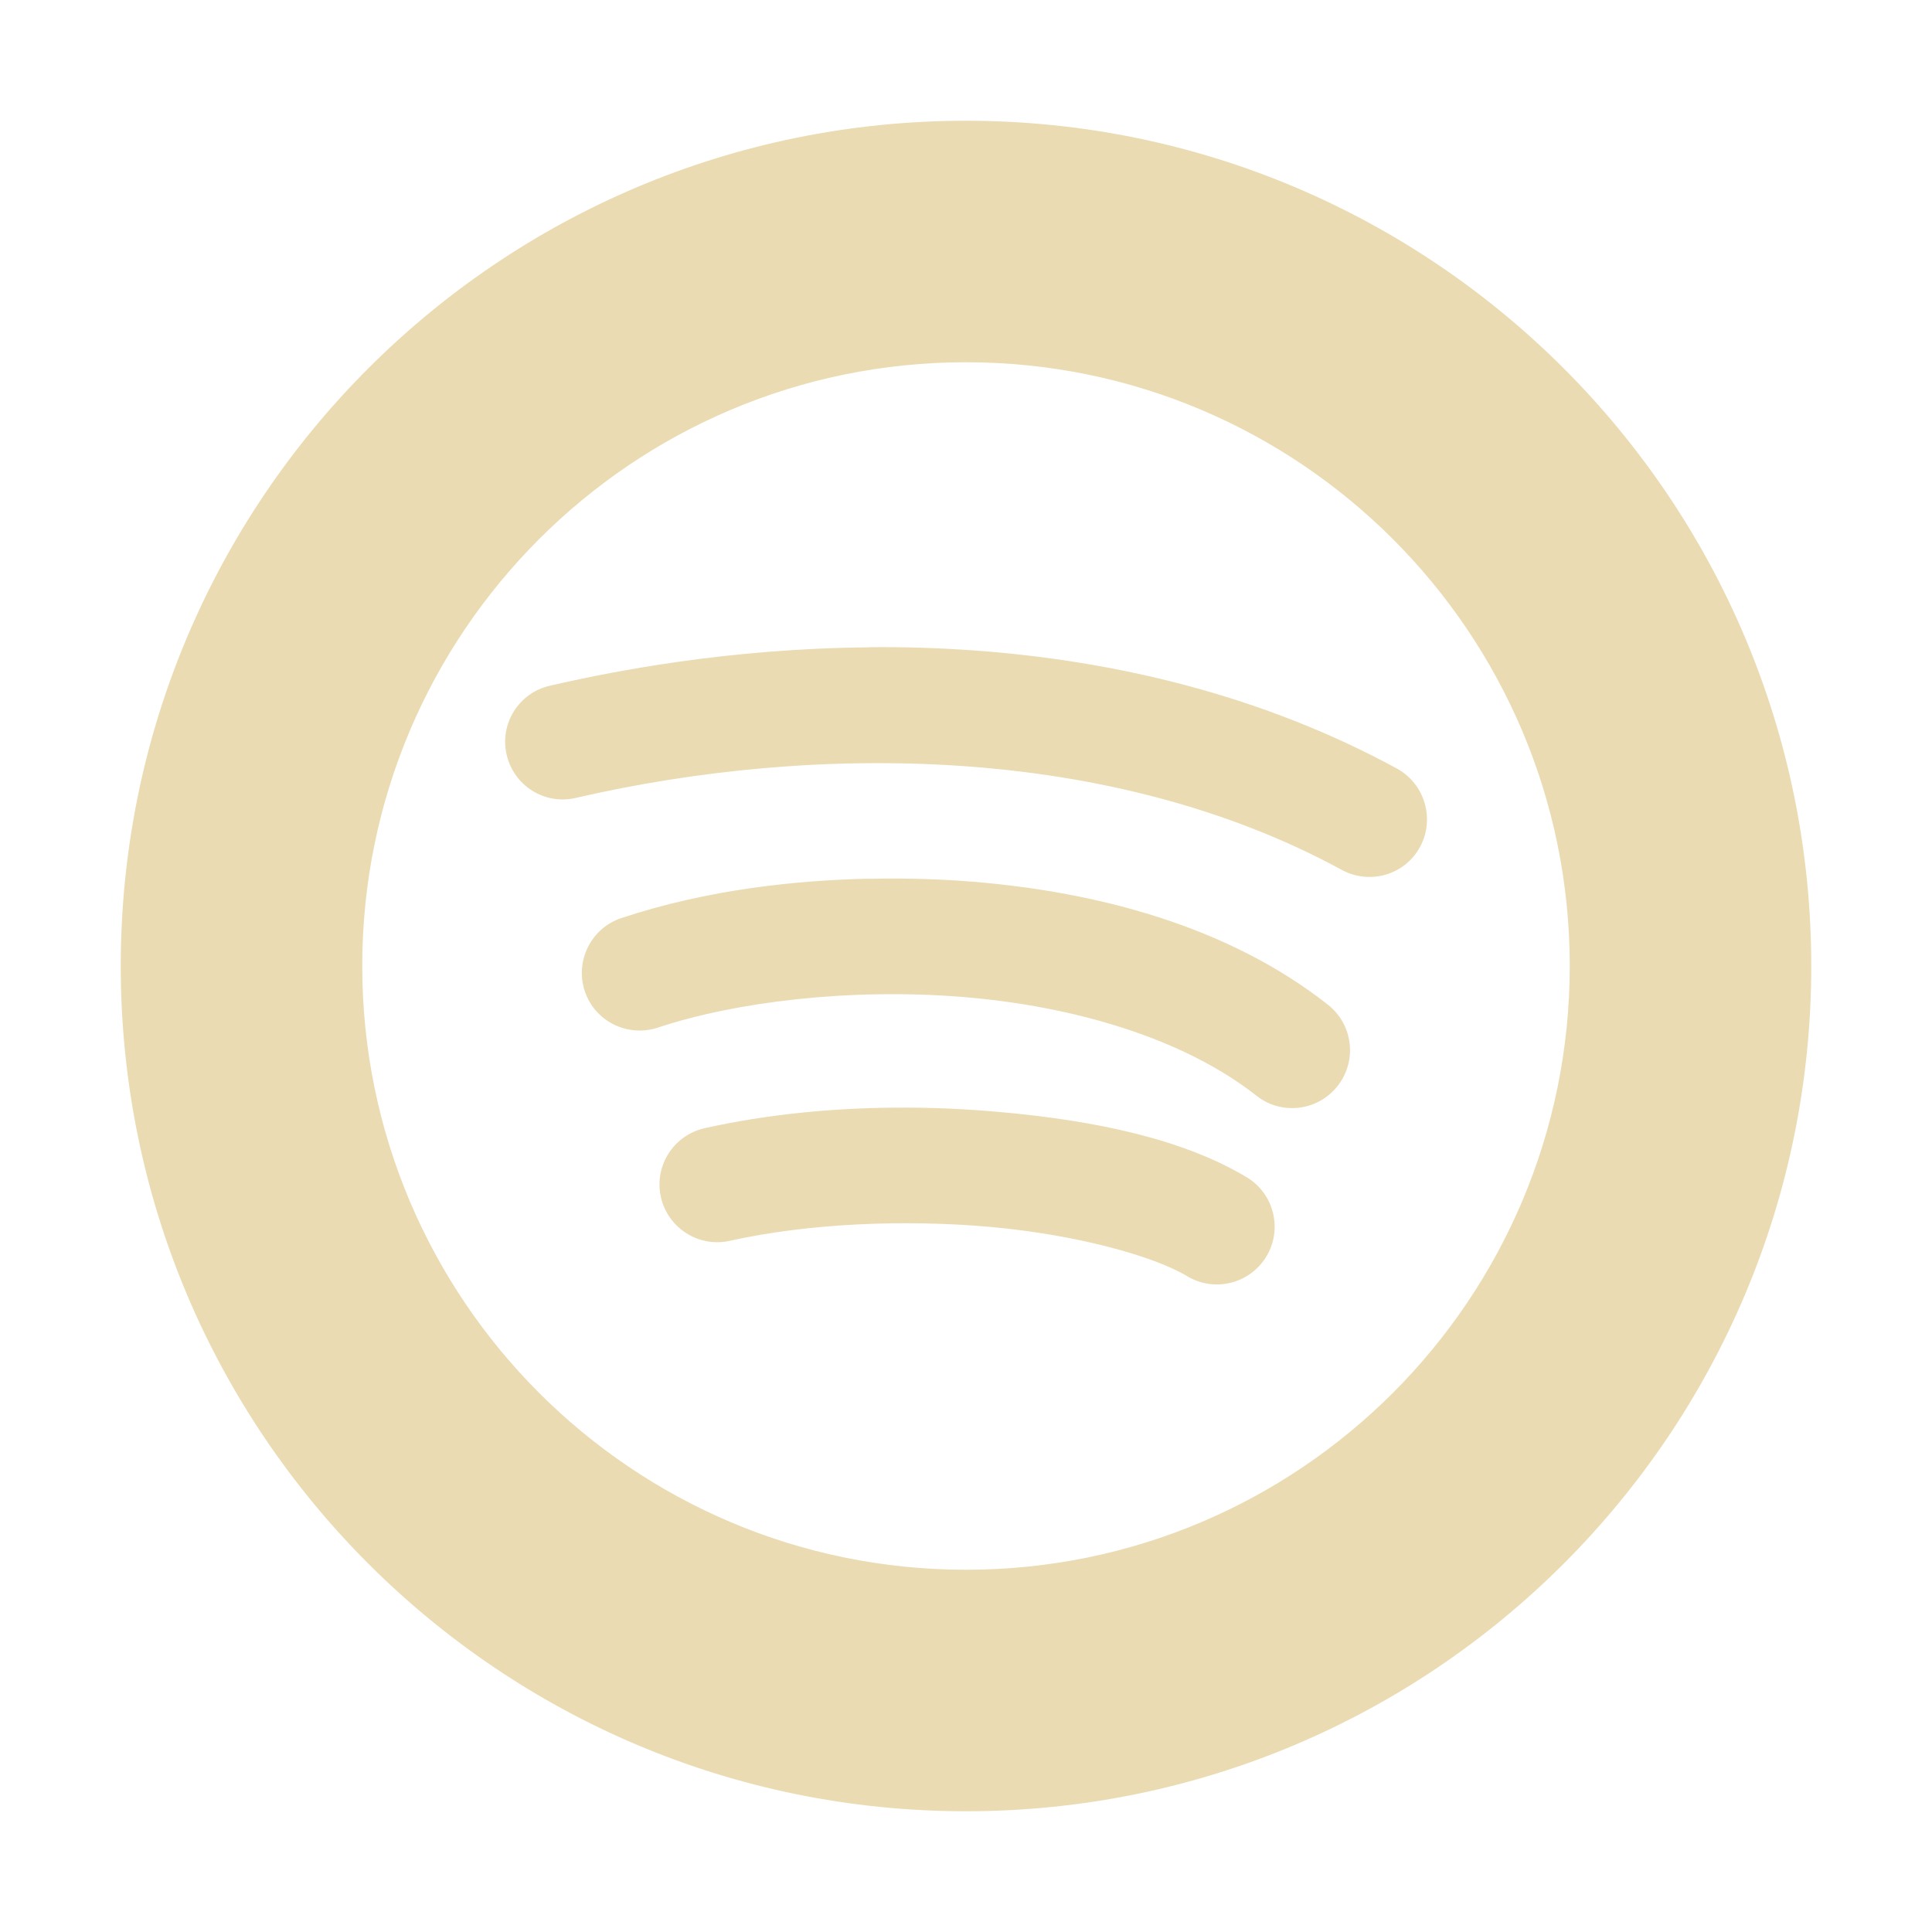
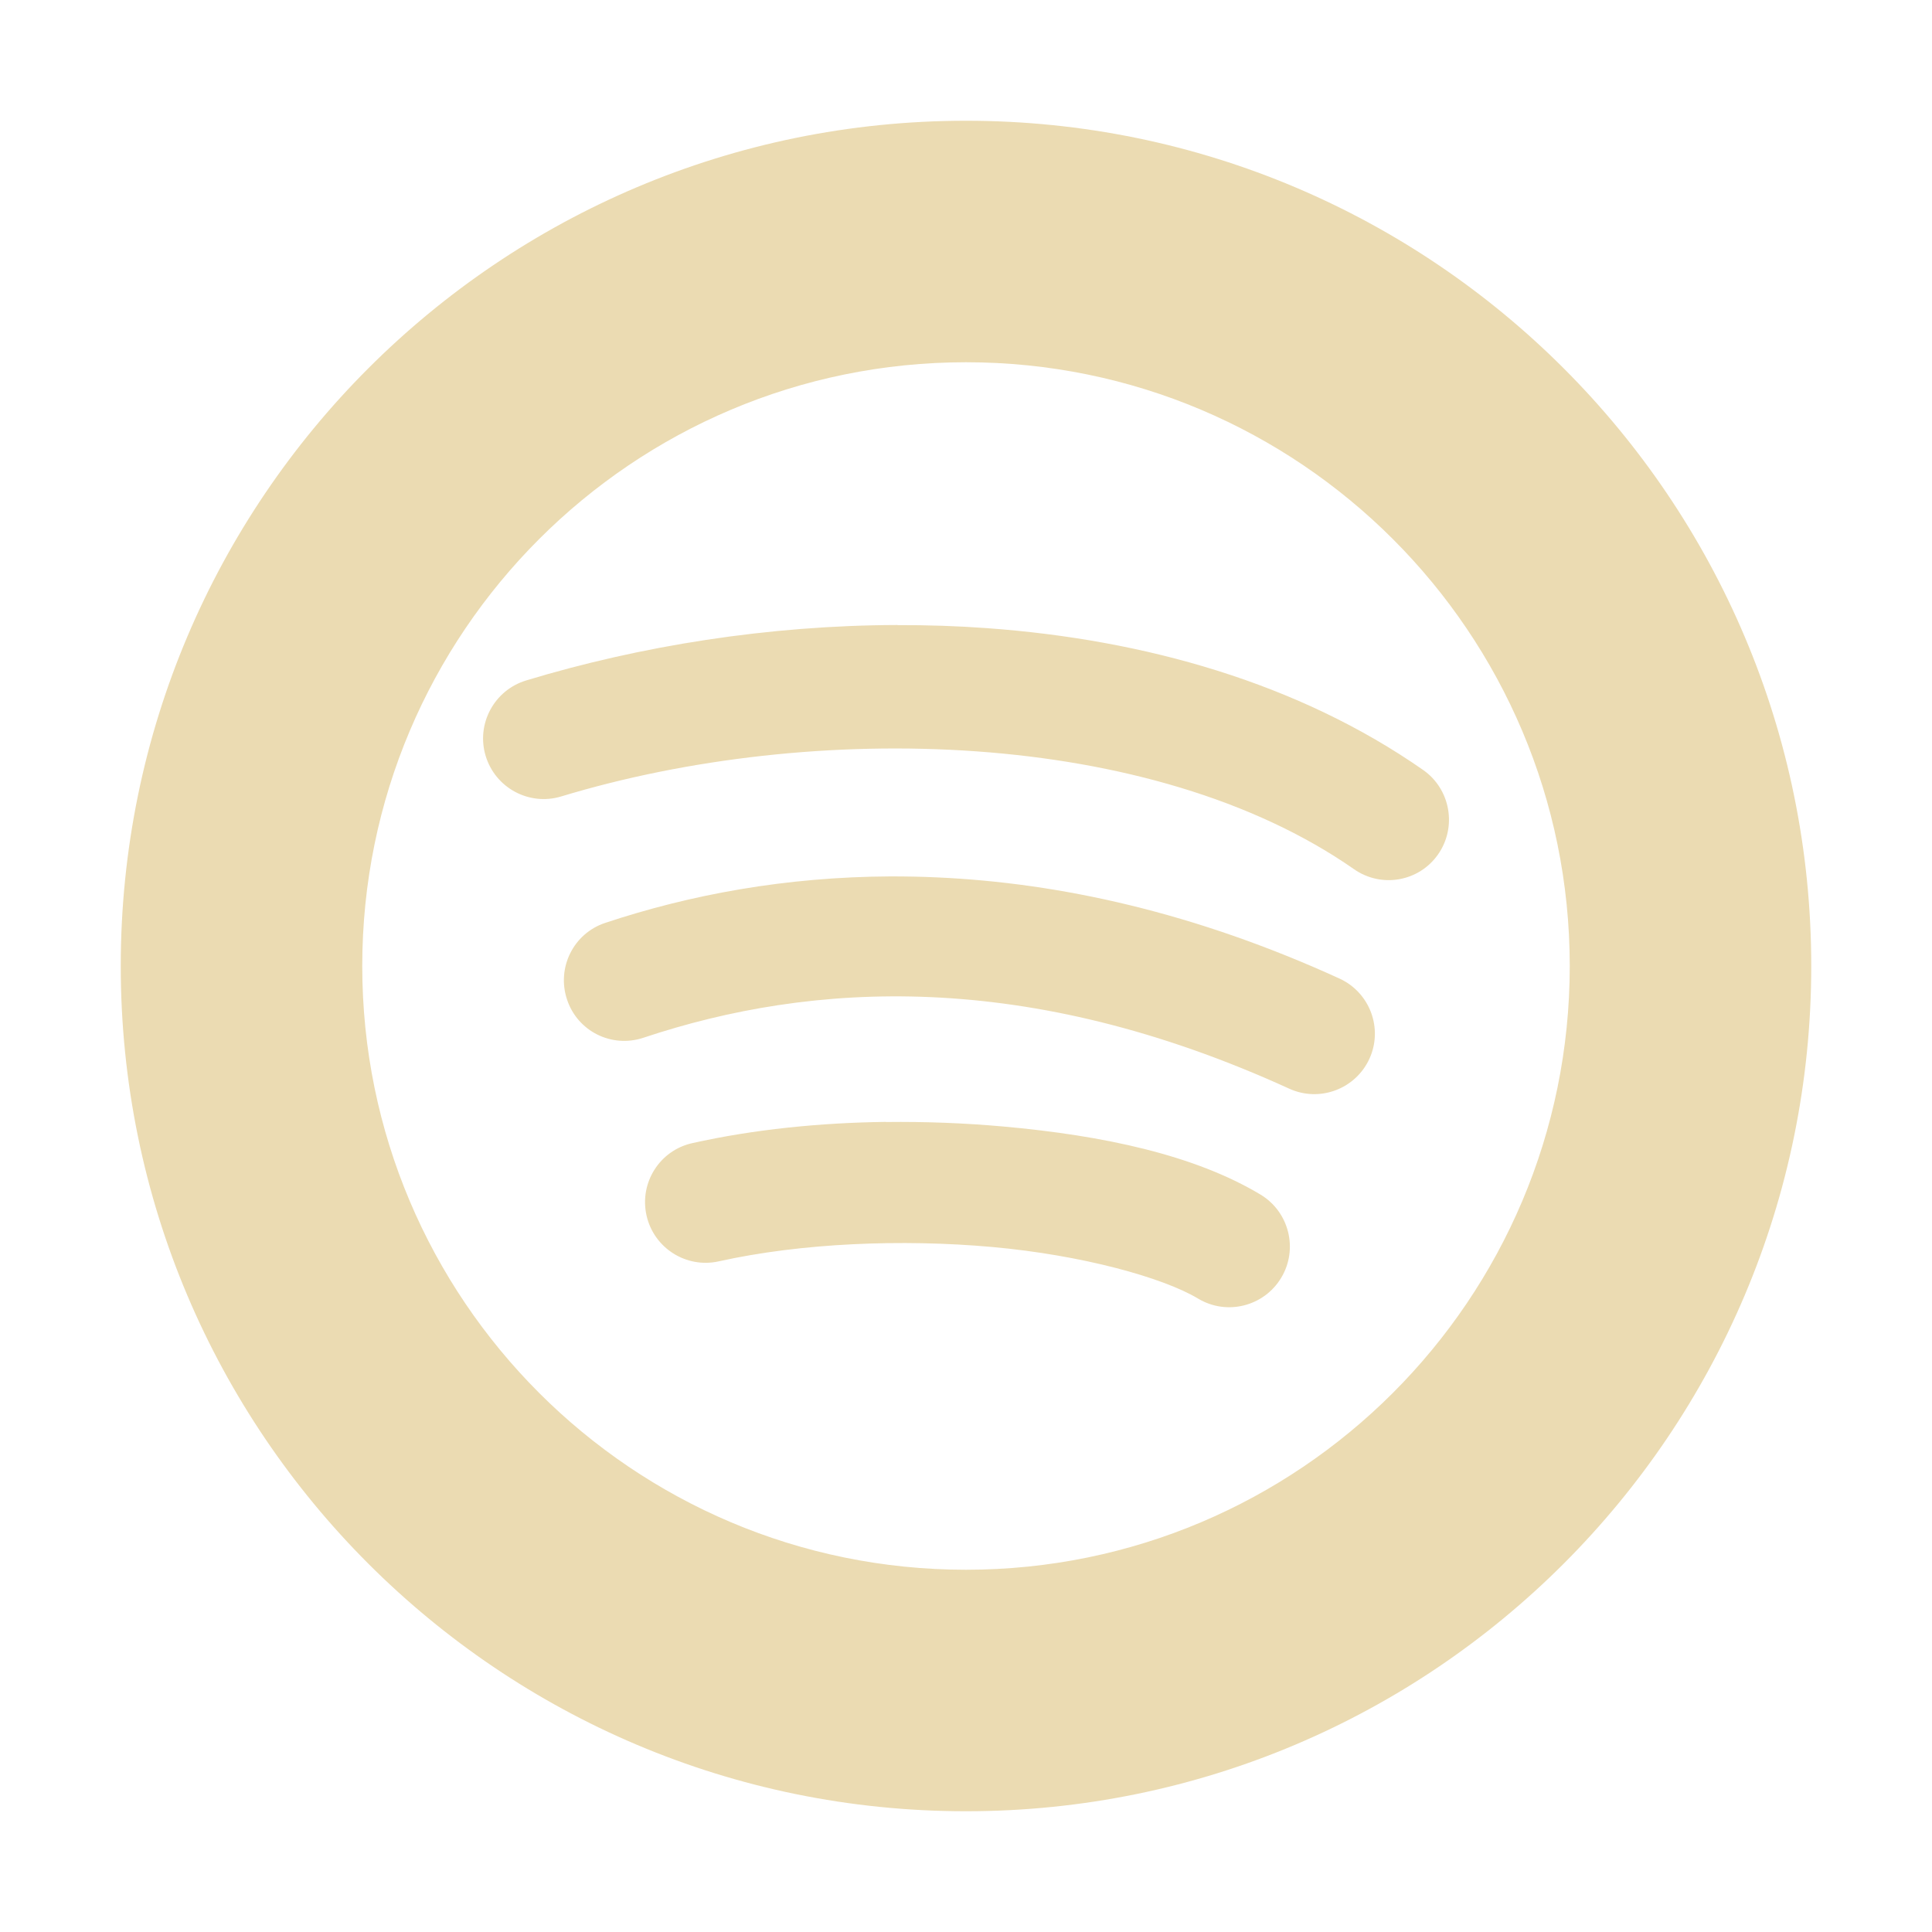
- <svg xmlns="http://www.w3.org/2000/svg" width="16" height="16" version="1.1" viewBox="0 0 16 16">
+ <svg xmlns="http://www.w3.org/2000/svg" width="16" height="16" version="1.1">
  <defs>
    <style id="current-color-scheme" type="text/css">.ColorScheme-Text { color:#ebdbb2; } .ColorScheme-Highlight { color:#458588; }</style>
  </defs>
-   <path class="ColorScheme-Text" d="m8 1c-3.866 0-7 3.134-7 7s3.134 7 7 7 7-3.134 7-7-3.134-7-7-7zm0 2c2.761 0 5 2.239 5 5s-2.239 5-5 5-5-2.239-5-5 2.239-5 5-5zm-0.799 2.361c-1.172 0.009-2.136 0.2-2.648 0.318-0.257 0.059-0.417 0.315-0.357 0.572 0.06 0.257 0.315 0.417 0.572 0.357 1.988-0.459 4.433-0.444 6.344 0.596 0.232 0.126 0.522 0.042 0.648-0.19 0.126-0.232 0.039-0.524-0.193-0.65-1.101-0.599-2.315-0.894-3.523-0.979-0.29-0.02-0.571-0.028-0.842-0.025zm-0.004 1.916c-0.587 0.012-1.332 0.087-2.051 0.326-0.251 0.083-0.386 0.355-0.303 0.606 0.084 0.25 0.355 0.384 0.606 0.301 0.636-0.212 1.587-0.329 2.518-0.254 0.931 0.075 1.837 0.345 2.438 0.818 0.207 0.164 0.508 0.128 0.672-0.08 0.164-0.207 0.129-0.508-0.078-0.672-0.819-0.646-1.898-0.936-2.955-1.021-0.199-0.016-0.494-0.031-0.846-0.023zm0.211 1.896c-0.513 0.004-1.052 0.054-1.572 0.17-0.258 0.058-0.42 0.313-0.363 0.57 0.058 0.258 0.313 0.42 0.57 0.363 0.652-0.145 1.448-0.179 2.16-0.115 0.712 0.064 1.351 0.241 1.629 0.408 0.226 0.136 0.52 0.062 0.656-0.164 0.136-0.227 0.062-0.52-0.164-0.656-0.519-0.311-1.234-0.467-2.035-0.539-0.276-0.025-0.573-0.04-0.881-0.037z" fill="currentColor" />
+   <path class="ColorScheme-Text" d="m8 1c-3.866 0-7 3.134-7 7 1e-7 3.866 3.134 7 7 7s7-3.134 7-7-3.134-7-7-7zm0 2c2.761 0 5 2.239 5 5s-2.239 5-5 5-5-2.239-5-5 2.239-5 5-5zm-0.568 2.176c-1.067 3e-3 -2.127 0.172-3.074 0.459-0.265 0.08-0.416 0.36-0.336 0.625 0.08 0.265 0.36 0.416 0.625 0.336 2.088-0.633 4.894-0.564 6.566 0.602 0.227 0.159 0.539 0.104 0.697-0.123 0.158-0.227 0.102-0.541-0.125-0.699-1.032-0.72-2.306-1.08-3.613-1.174-0.245-0.018-0.492-0.026-0.738-0.025zm-0.057 2.082c-0.871 0.004-1.663 0.152-2.363 0.385-0.263 0.087-0.404 0.372-0.316 0.635 0.087 0.263 0.37 0.404 0.633 0.316 1.395-0.465 3.171-0.572 5.348 0.422 0.252 0.115 0.549 0.003 0.664-0.248 0.115-0.252 0.003-0.549-0.248-0.664-1.197-0.547-2.317-0.793-3.338-0.838-0.128-0.006-0.254-0.008-0.379-0.008zm-0.039 2.033c-0.544 0.007-1.094 0.062-1.603 0.176-0.27 0.06-0.439 0.328-0.379 0.598 0.06 0.27 0.328 0.441 0.598 0.381 0.683-0.152 1.518-0.186 2.264-0.119 0.745 0.067 1.416 0.253 1.707 0.428 0.237 0.142 0.546 0.064 0.688-0.174 0.142-0.237 0.065-0.545-0.172-0.688-0.543-0.326-1.294-0.489-2.133-0.564-0.314-0.028-0.64-0.041-0.967-0.037z" fill="currentColor" />
</svg>
